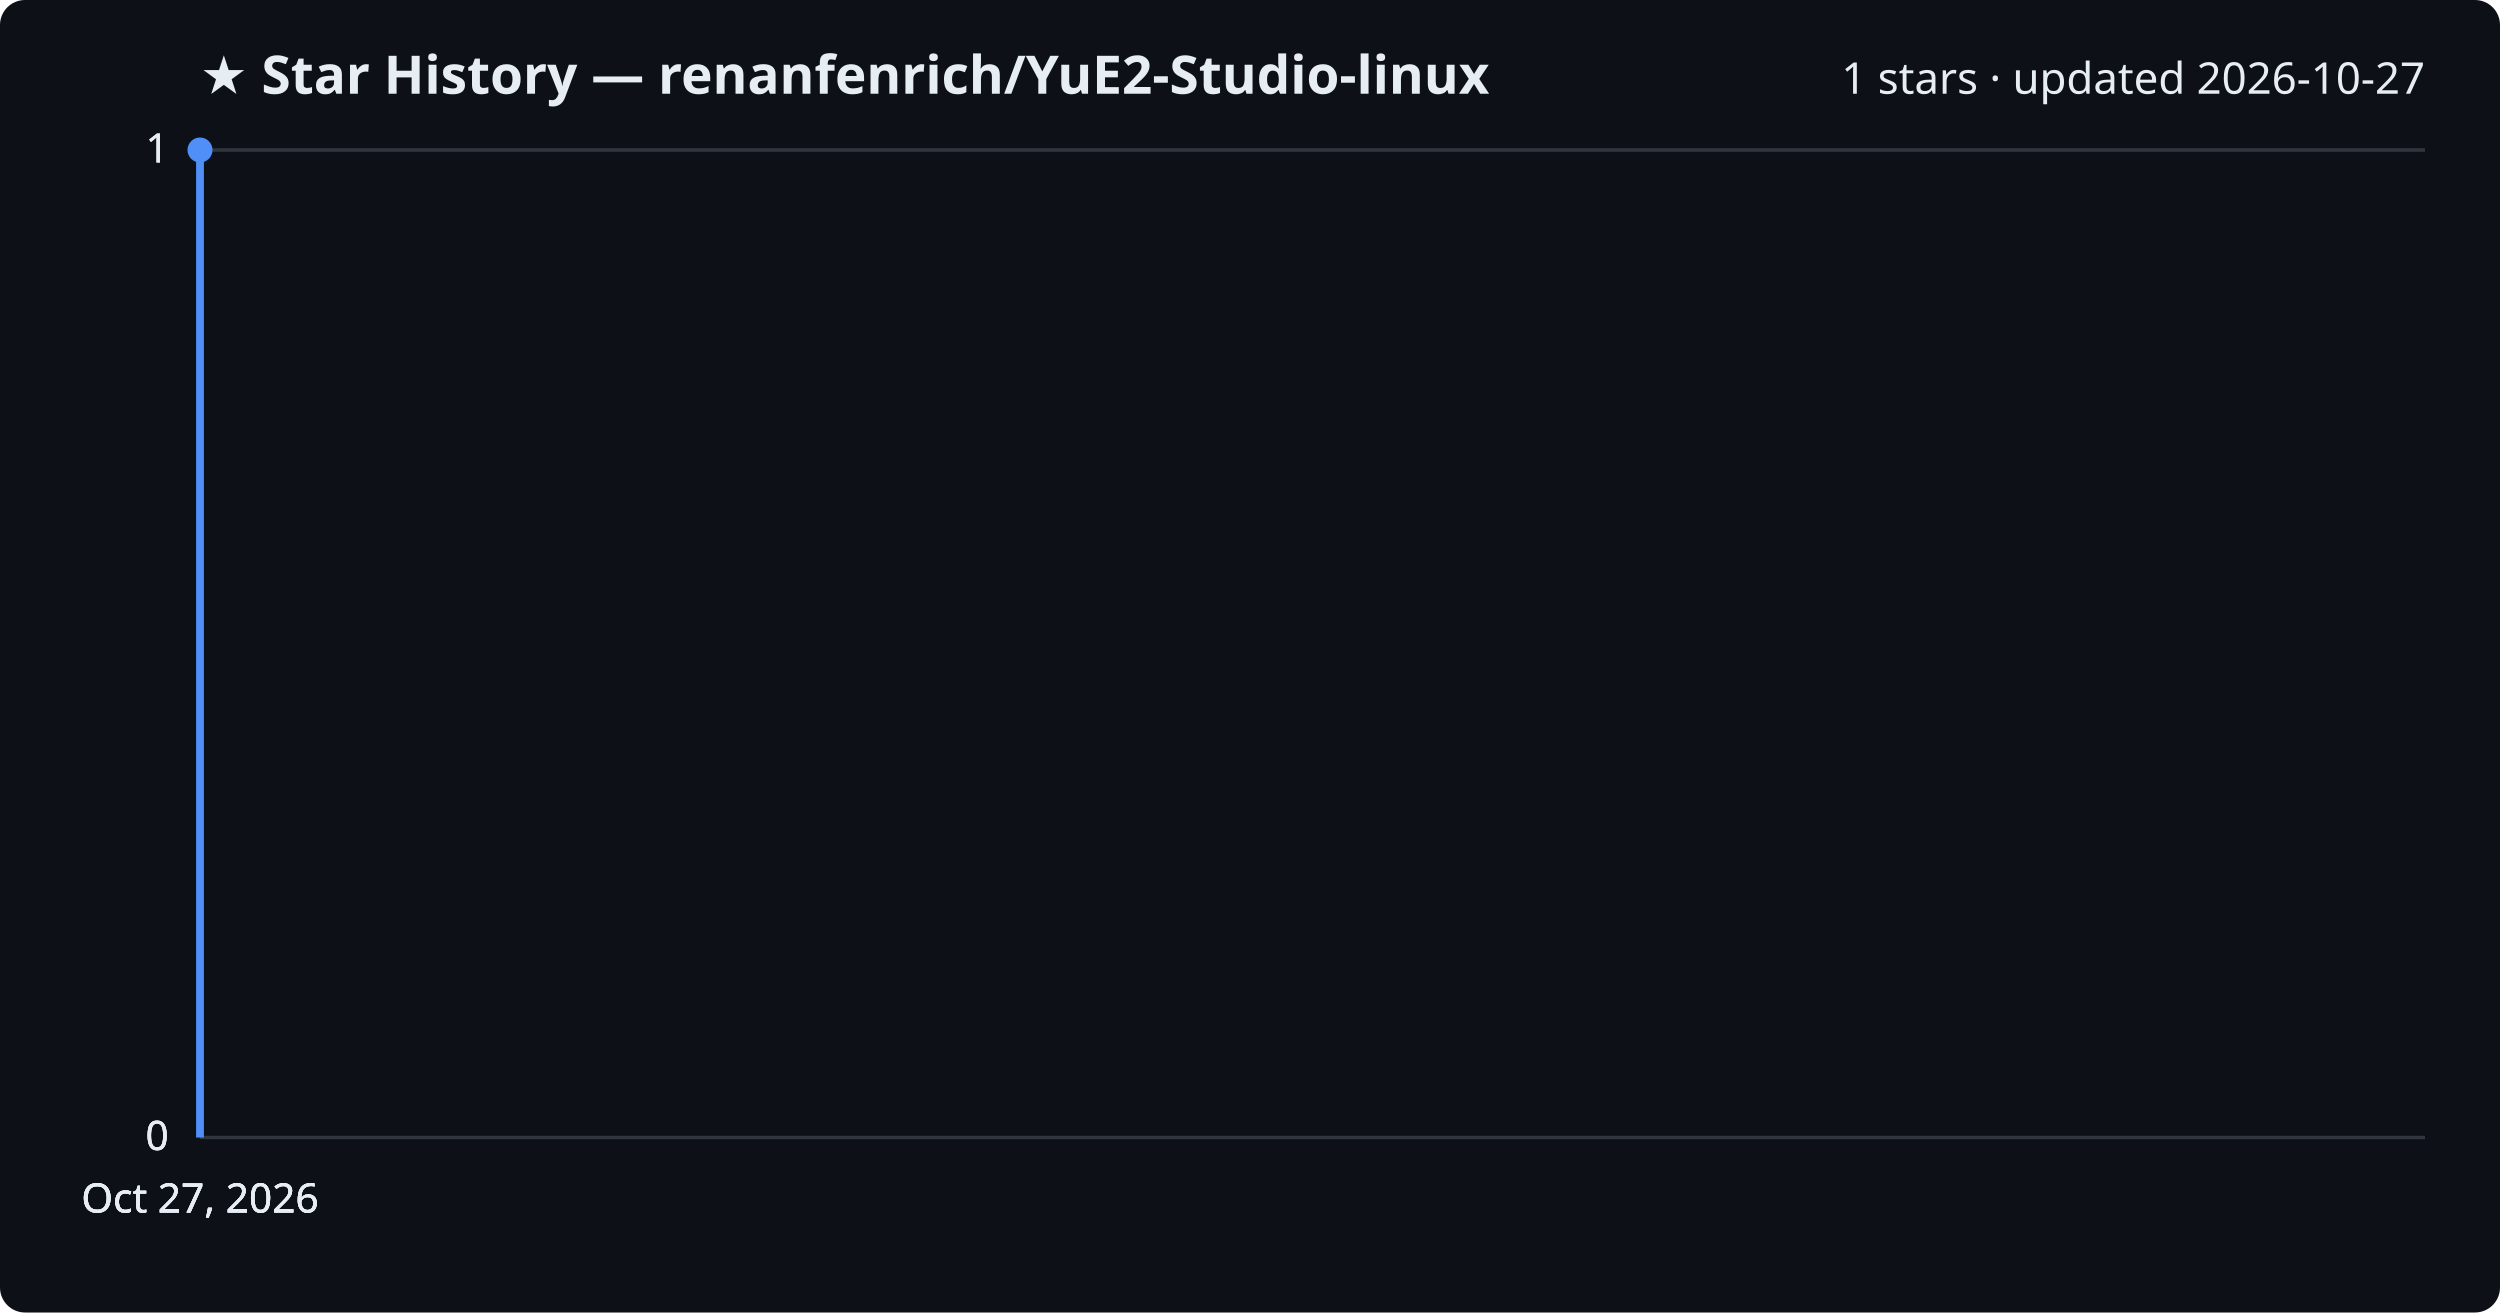
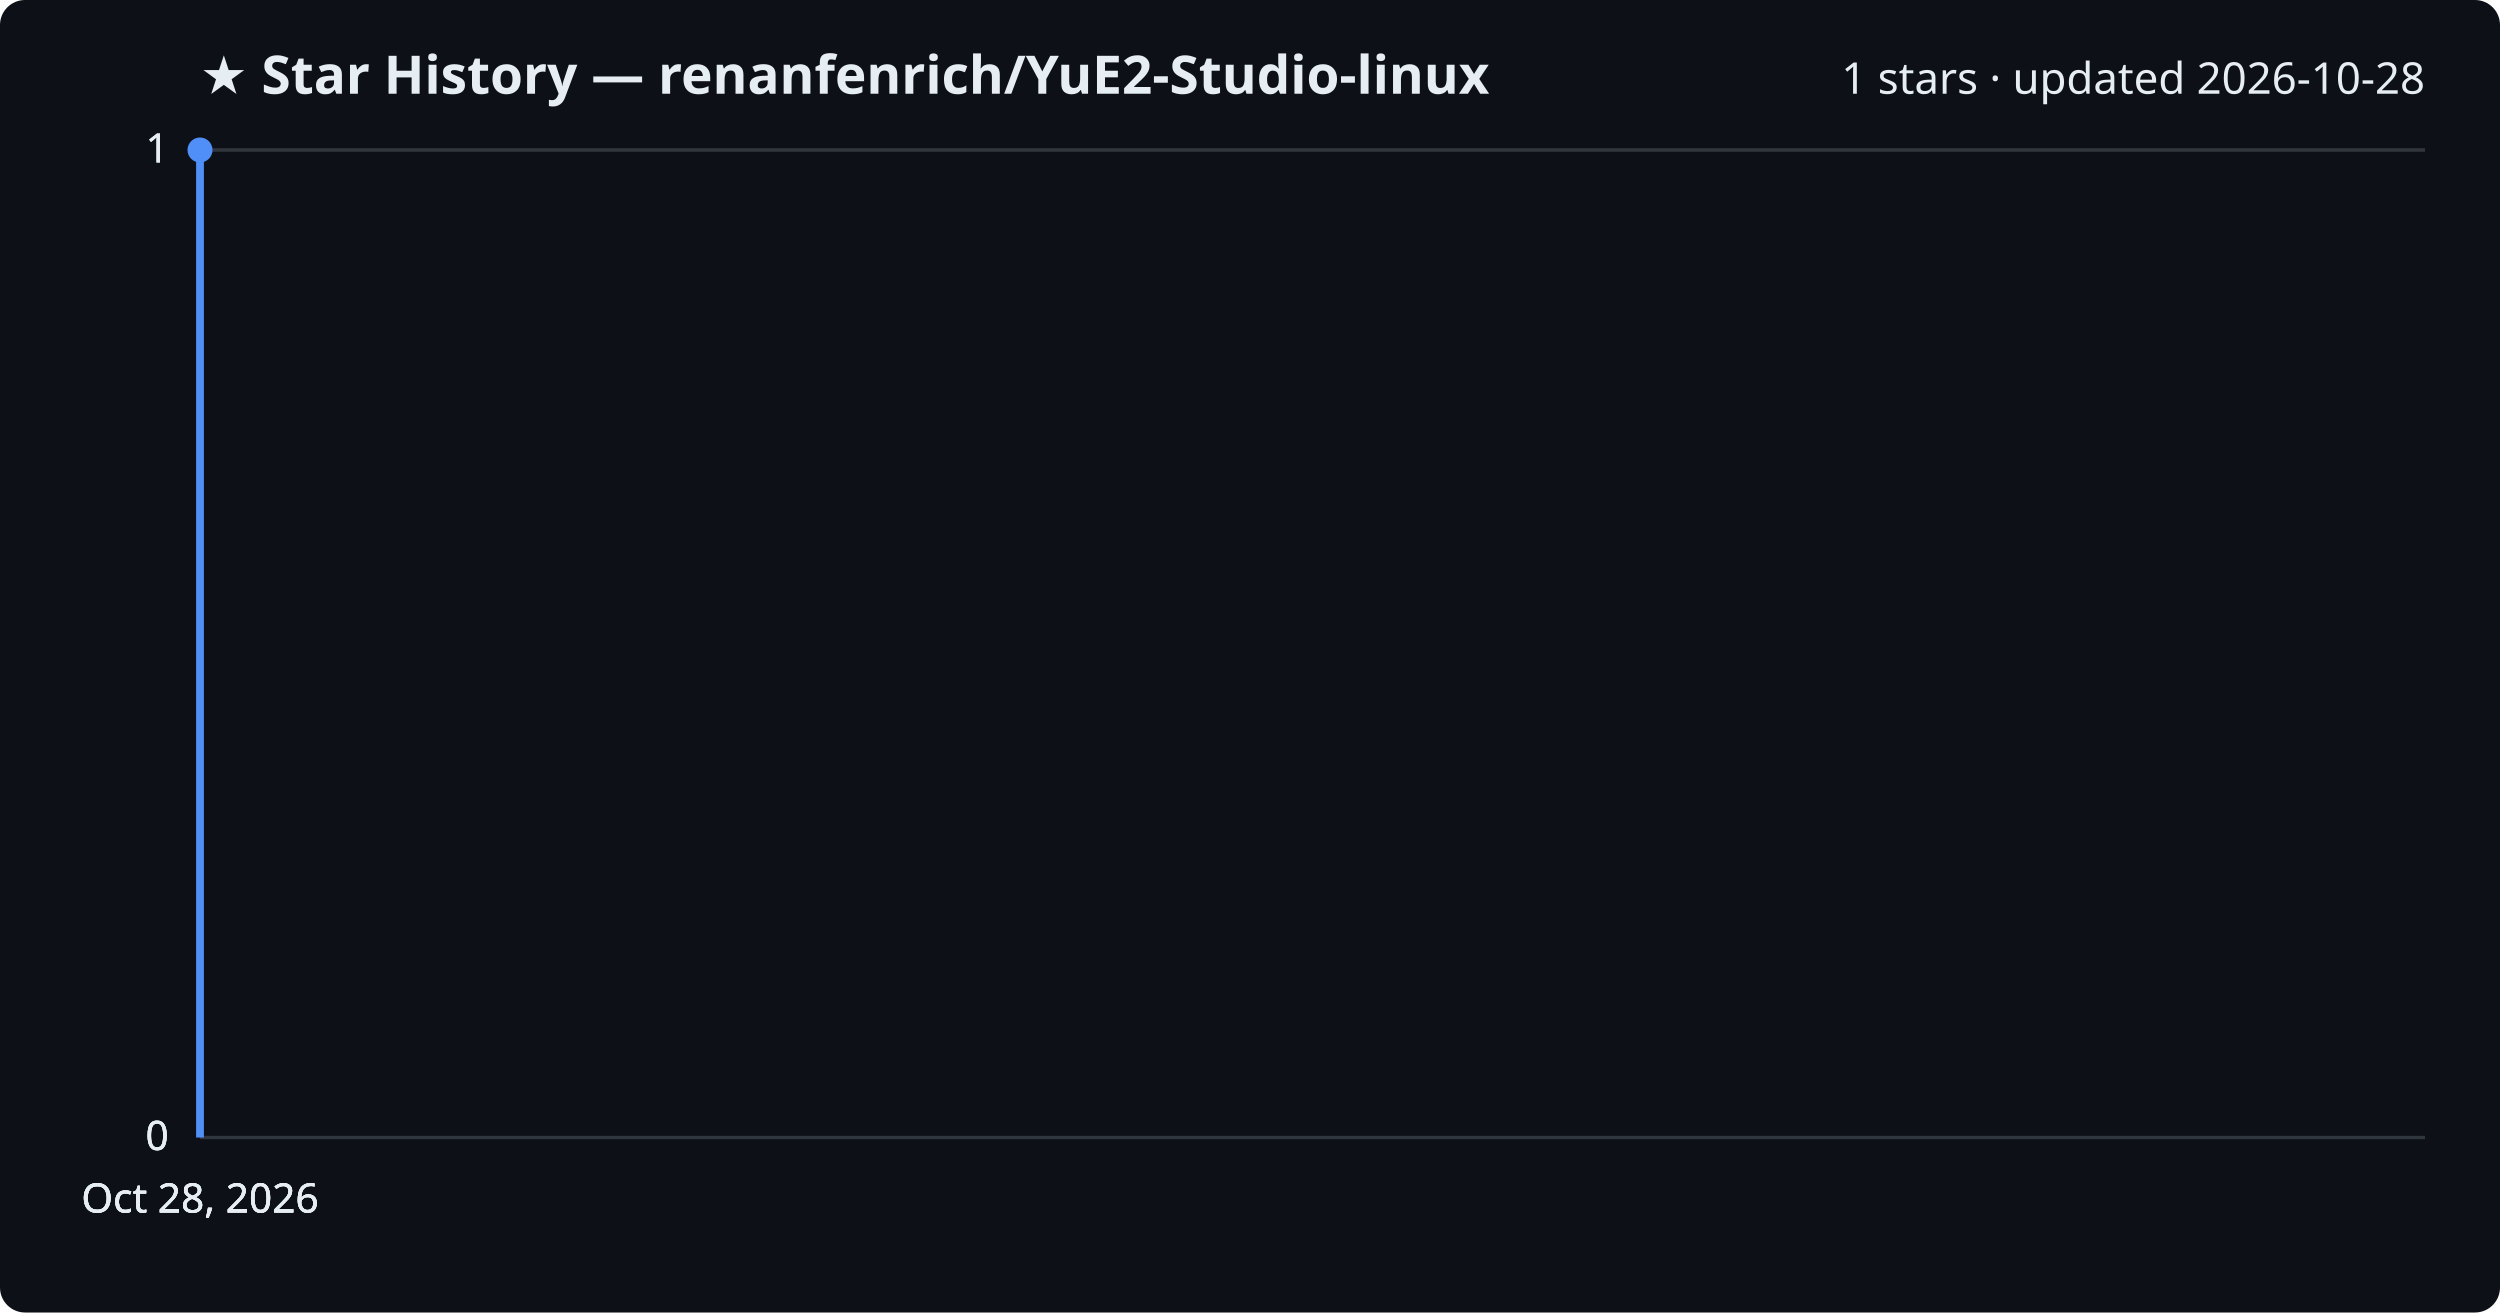
<svg xmlns="http://www.w3.org/2000/svg" viewBox="0 0 800 420" font-family="Segoe UI, sans-serif">
  <rect width="800" height="420" fill="#0d1117" rx="8" />
  <text x="64" y="30" fill="#e6edf3" font-size="17" font-weight="700">★ Star History — renanfenrich/YuE2-Studio-linux</text>
-   <text x="776" y="30" fill="#e6edf3" font-size="14" text-anchor="end">1 stars · updated 2026-10-27</text>
+   <text x="776" y="30" fill="#e6edf3" font-size="14" text-anchor="end">1 stars · updated 2026-10-28</text>
  <line x1="64" y1="364.0" x2="776" y2="364.0" stroke="#30363d" stroke-width="1" />
  <text x="54" y="368.0" fill="#e6edf3" font-size="13" text-anchor="end">0</text>
  <line x1="64" y1="364.0" x2="776" y2="364.0" stroke="#30363d" stroke-width="1" />
  <text x="54" y="368.0" fill="#e6edf3" font-size="13" text-anchor="end">0</text>
  <line x1="64" y1="364.0" x2="776" y2="364.0" stroke="#30363d" stroke-width="1" />
  <text x="54" y="368.0" fill="#e6edf3" font-size="13" text-anchor="end">0</text>
  <line x1="64" y1="48.0" x2="776" y2="48.0" stroke="#30363d" stroke-width="1" />
  <text x="54" y="52.0" fill="#e6edf3" font-size="13" text-anchor="end">1</text>
  <line x1="64" y1="48.0" x2="776" y2="48.0" stroke="#30363d" stroke-width="1" />
  <text x="54" y="52.0" fill="#e6edf3" font-size="13" text-anchor="end">1</text>
  <path d="M64.0,364.0 L64.0,48.0 L64.0,48.0" fill="none" stroke="#4f8ff7" stroke-width="2.5" stroke-linejoin="round" />
  <circle cx="64.0" cy="48.0" r="4" fill="#4f8ff7" />
-   <text x="64.0" y="388" fill="#e6edf3" font-size="13" text-anchor="middle">Oct 27, 2026</text>
-   <text x="64.0" y="388" fill="#e6edf3" font-size="13" text-anchor="middle">Oct 27, 2026</text>
-   <text x="64.0" y="388" fill="#e6edf3" font-size="13" text-anchor="middle">Oct 27, 2026</text>
-   <text x="64.0" y="388" fill="#e6edf3" font-size="13" text-anchor="middle">Oct 27, 2026</text>
+   <text x="64.0" y="388" fill="#e6edf3" font-size="13" text-anchor="middle">Oct 28, 2026</text>
+   <text x="64.0" y="388" fill="#e6edf3" font-size="13" text-anchor="middle">Oct 28, 2026</text>
+   <text x="64.0" y="388" fill="#e6edf3" font-size="13" text-anchor="middle">Oct 28, 2026</text>
+   <text x="64.0" y="388" fill="#e6edf3" font-size="13" text-anchor="middle">Oct 28, 2026</text>
</svg>
